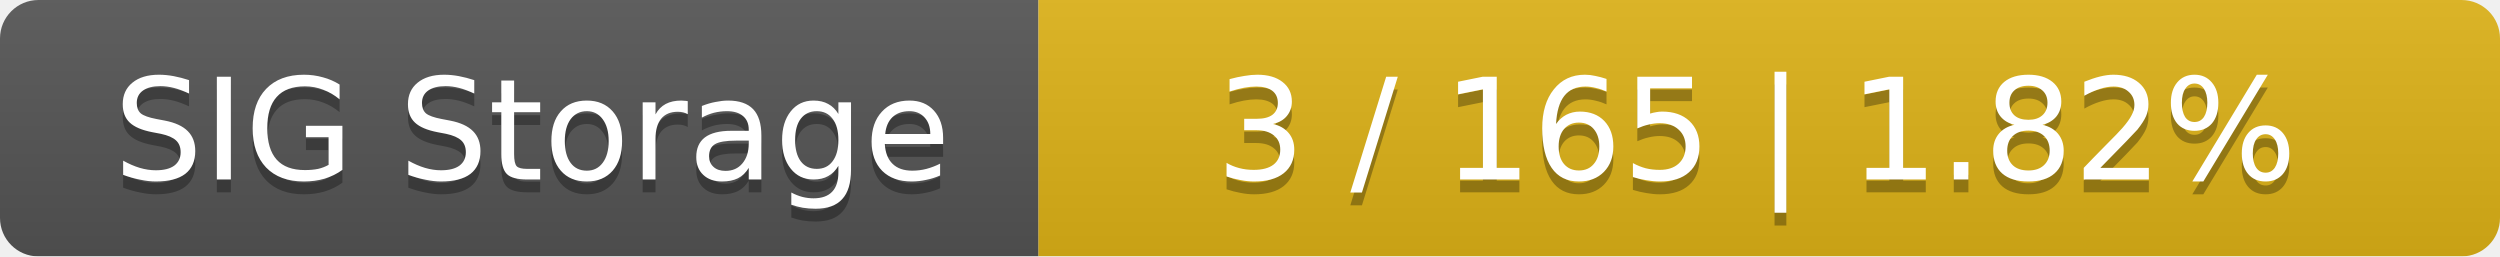
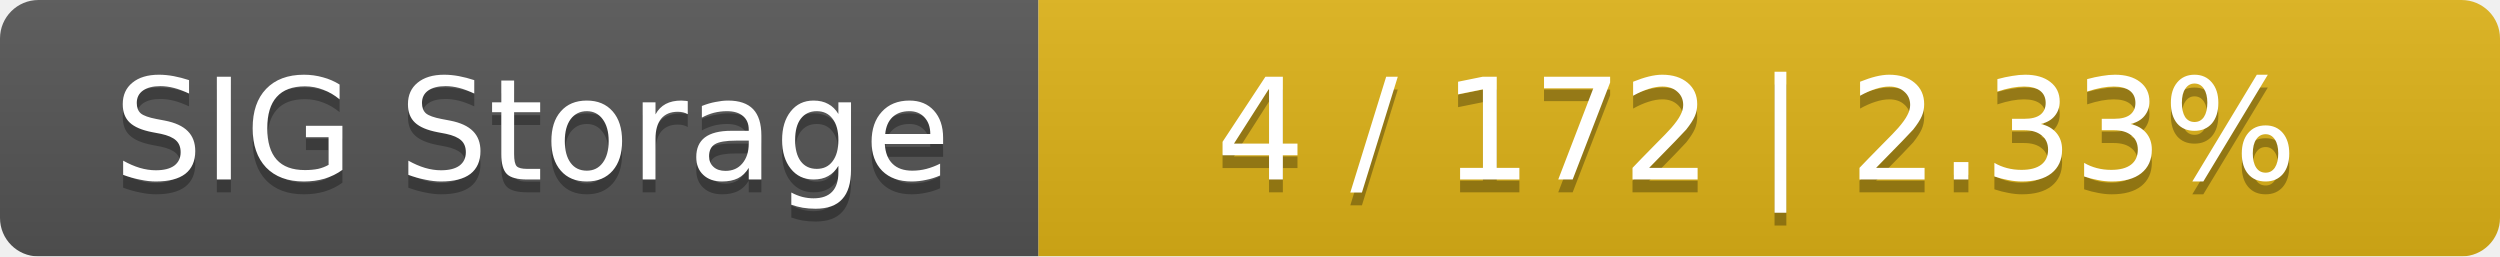
<svg xmlns="http://www.w3.org/2000/svg" width="195" height="20">
  <linearGradient id="smooth" x2="0" y2="100%">
    <stop offset="0" stop-color="#bbb" stop-opacity=".1" />
    <stop offset="1" stop-opacity=".1" />
  </linearGradient>
  <mask id="round">
    <rect width="195" height="20" rx="3" fill="#fff" />
  </mask>
  <g mask="url(#round)">
    <rect width="81" height="20" fill="#555" />
    <rect x="81" width="114" height="20" fill="#dfb317" />
    <rect width="195" height="20" fill="url(#smooth)" />
  </g>
  <g fill="#fff" text-anchor="middle" font-family="DejaVu Sans,Verdana,Geneva,sans-serif" font-size="11">
    <text x="41.5" y="15" fill="#010101" fill-opacity=".3">SIG Storage</text>
    <text x="41.5" y="14">SIG Storage</text>
-     <text x="137" y="15" fill="#010101" fill-opacity=".3">3 / 165    |    1.82%</text>
-     <text x="137" y="14">3 / 165    |    1.82%</text>
+     <text x="137" y="15" fill="#010101" fill-opacity=".3">4 / 172    |    2.33%</text>
+     <text x="137" y="14">4 / 172    |    2.33%</text>
  </g>
</svg>
